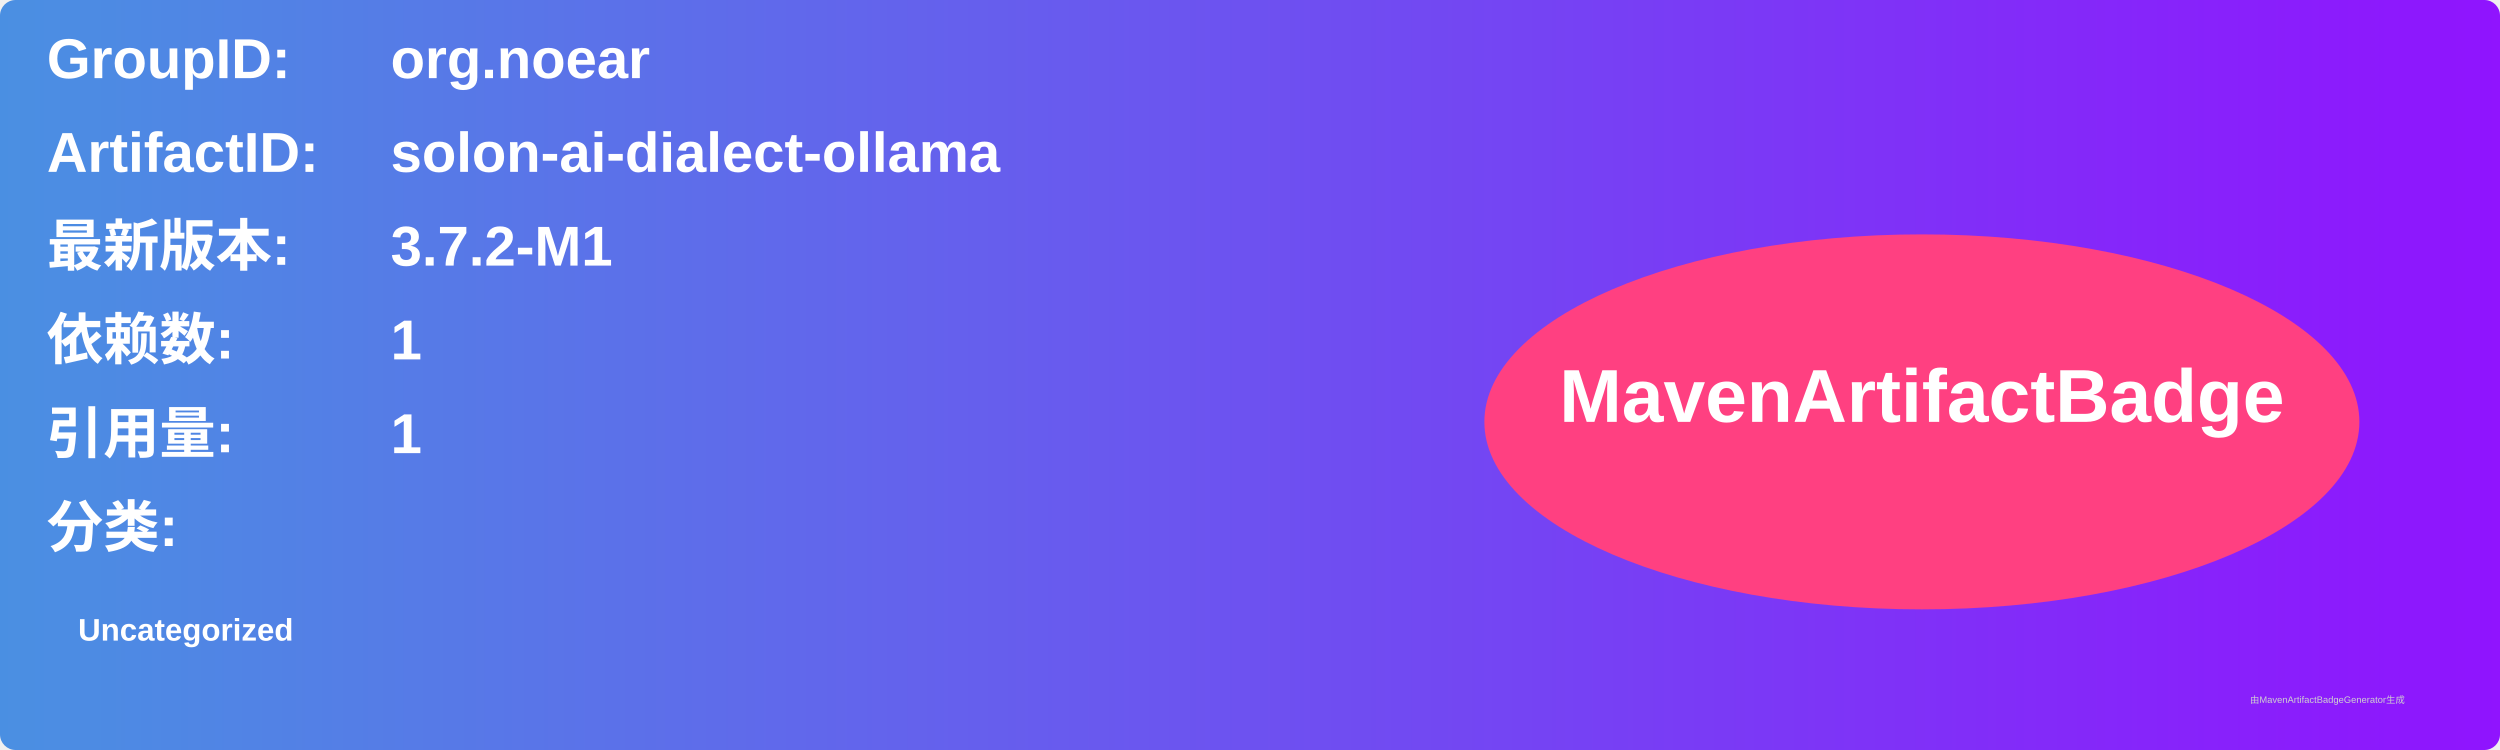
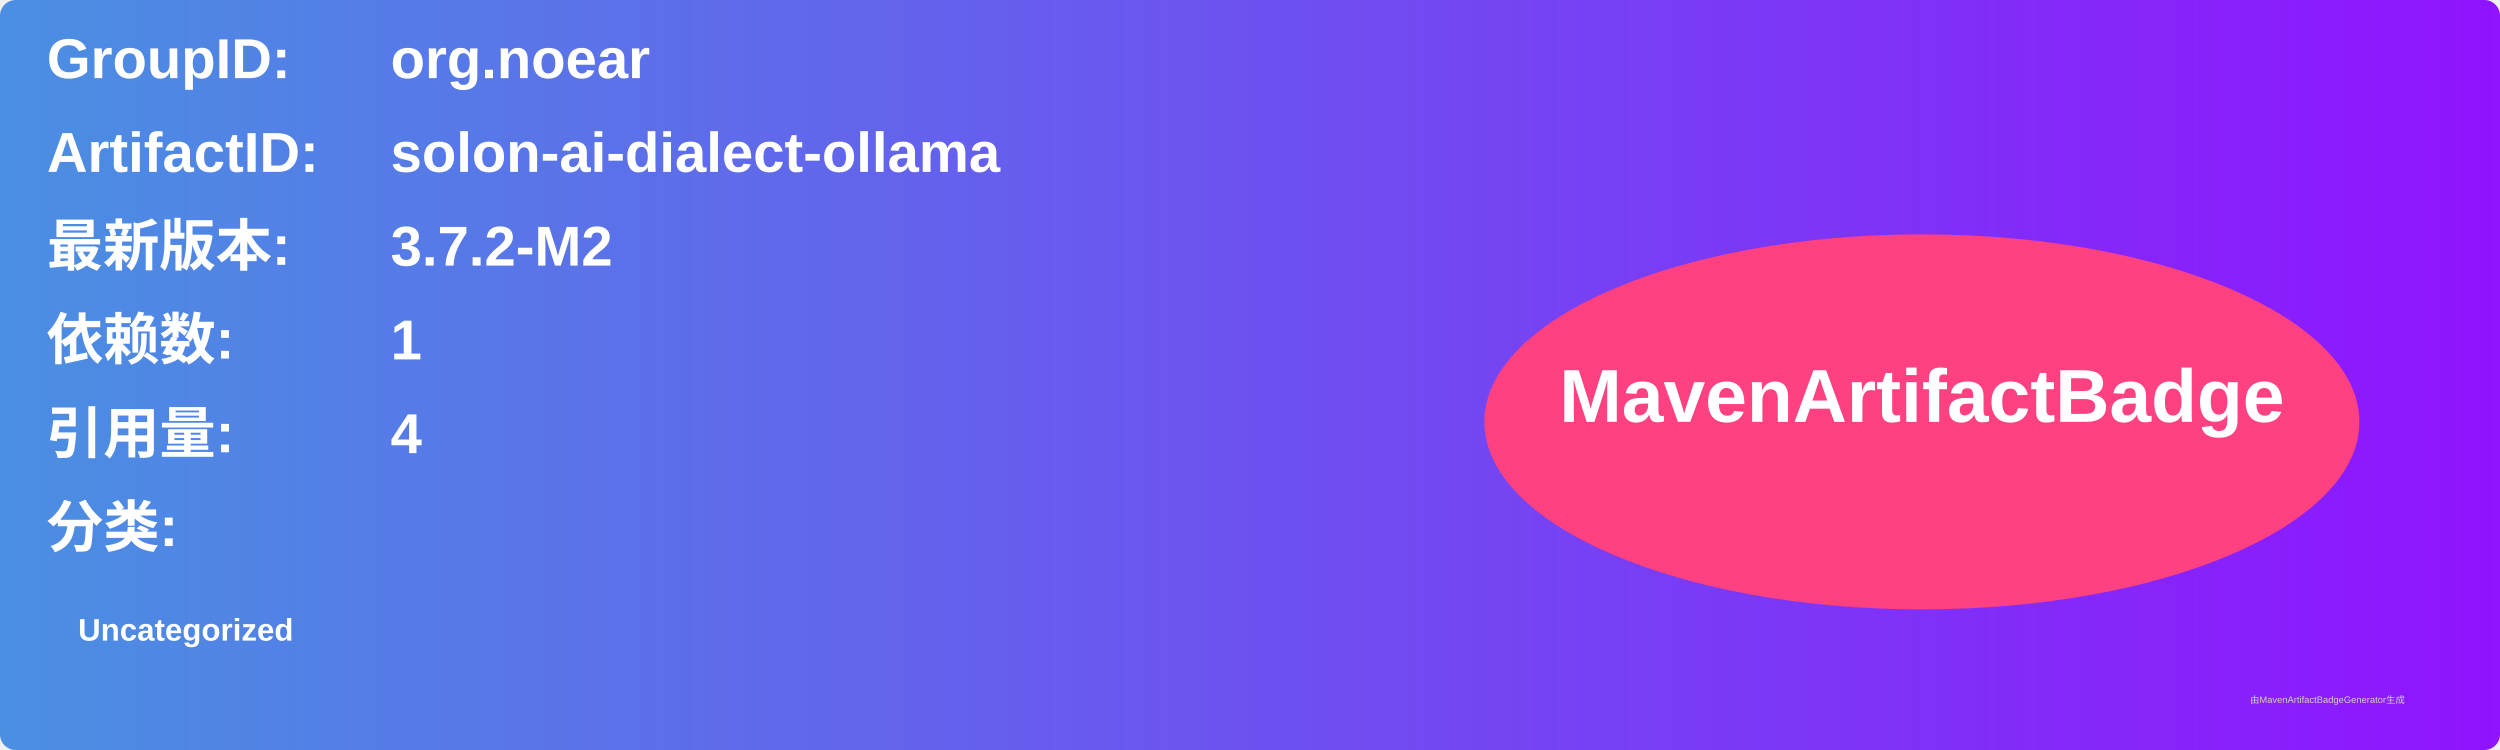
<svg xmlns="http://www.w3.org/2000/svg" width="800" height="240" viewBox="0 0 800 240">
  <linearGradient id="grad" x1="0%" y1="0%" x2="100%" y2="0%">
    <stop offset="0%" stop-color="#4a90e2" />
    <stop offset="100%" stop-color="#9013fe" />
  </linearGradient>
  <rect width="100%" height="100%" rx="5" ry="5" fill="url(#grad)" />
  <g transform="translate(15, 15)">
    <text x="0" y="10" font-family="Arial" font-size="18" fill="white" font-weight="bold" width="260">GroupID:</text>
    <text x="110" y="10" font-family="Arial" font-size="18" fill="white" font-weight="bold" width="460">org.noear</text>
    <text x="0" y="40" font-family="Arial" font-size="18" fill="white" font-weight="bold" width="260">ArtifactID:</text>
    <text x="110" y="40" font-family="Arial" font-size="18" fill="white" font-weight="bold" width="460">solon-ai-dialect-ollama</text>
    <text x="0" y="70" font-family="Arial" font-size="18" fill="white" font-weight="bold">最新版本:</text>
    <text x="110" y="70" font-family="Arial" font-size="18" fill="white" font-weight="bold">
-       <tspan font-weight="bold">3.7.2-M1</tspan>
+       <tspan font-weight="bold">3.7.2-M2</tspan>
    </text>
    <text x="0" y="100" font-family="Arial" font-size="18" fill="white" font-weight="bold">依赖数: </text>
    <text x="110" y="100" font-family="Arial" font-size="18" fill="white">
      <tspan font-weight="bold">1</tspan>
    </text>
    <text x="0" y="130" font-family="Arial" font-size="18" fill="white" font-weight="bold">引用量: </text>
    <text x="110" y="130" font-family="Arial" font-size="18" fill="white">
-       <tspan font-weight="bold">1</tspan>
+       <tspan font-weight="bold">4</tspan>
    </text>
    <text x="0" y="160" font-family="Arial" font-size="18" fill="white" font-weight="bold">分类:</text>
    <text x="10" y="190" font-family="Arial" font-size="10" fill="white">
      <tspan font-weight="bold">Uncategorized</tspan>
    </text>
    <ellipse cx="600" cy="120" rx="140" ry="60" fill="#ff4081" />
    <text x="600" y="120" text-anchor="middle" font-family="Arial" font-size="24" fill="white" font-weight="bold">MavenArtifactBadge</text>
  </g>
  <text x="720" y="225" font-family="Arial" font-size="3" fill="#d0d0d0">由MavenArtifactBadgeGenerator生成</text>
</svg>
